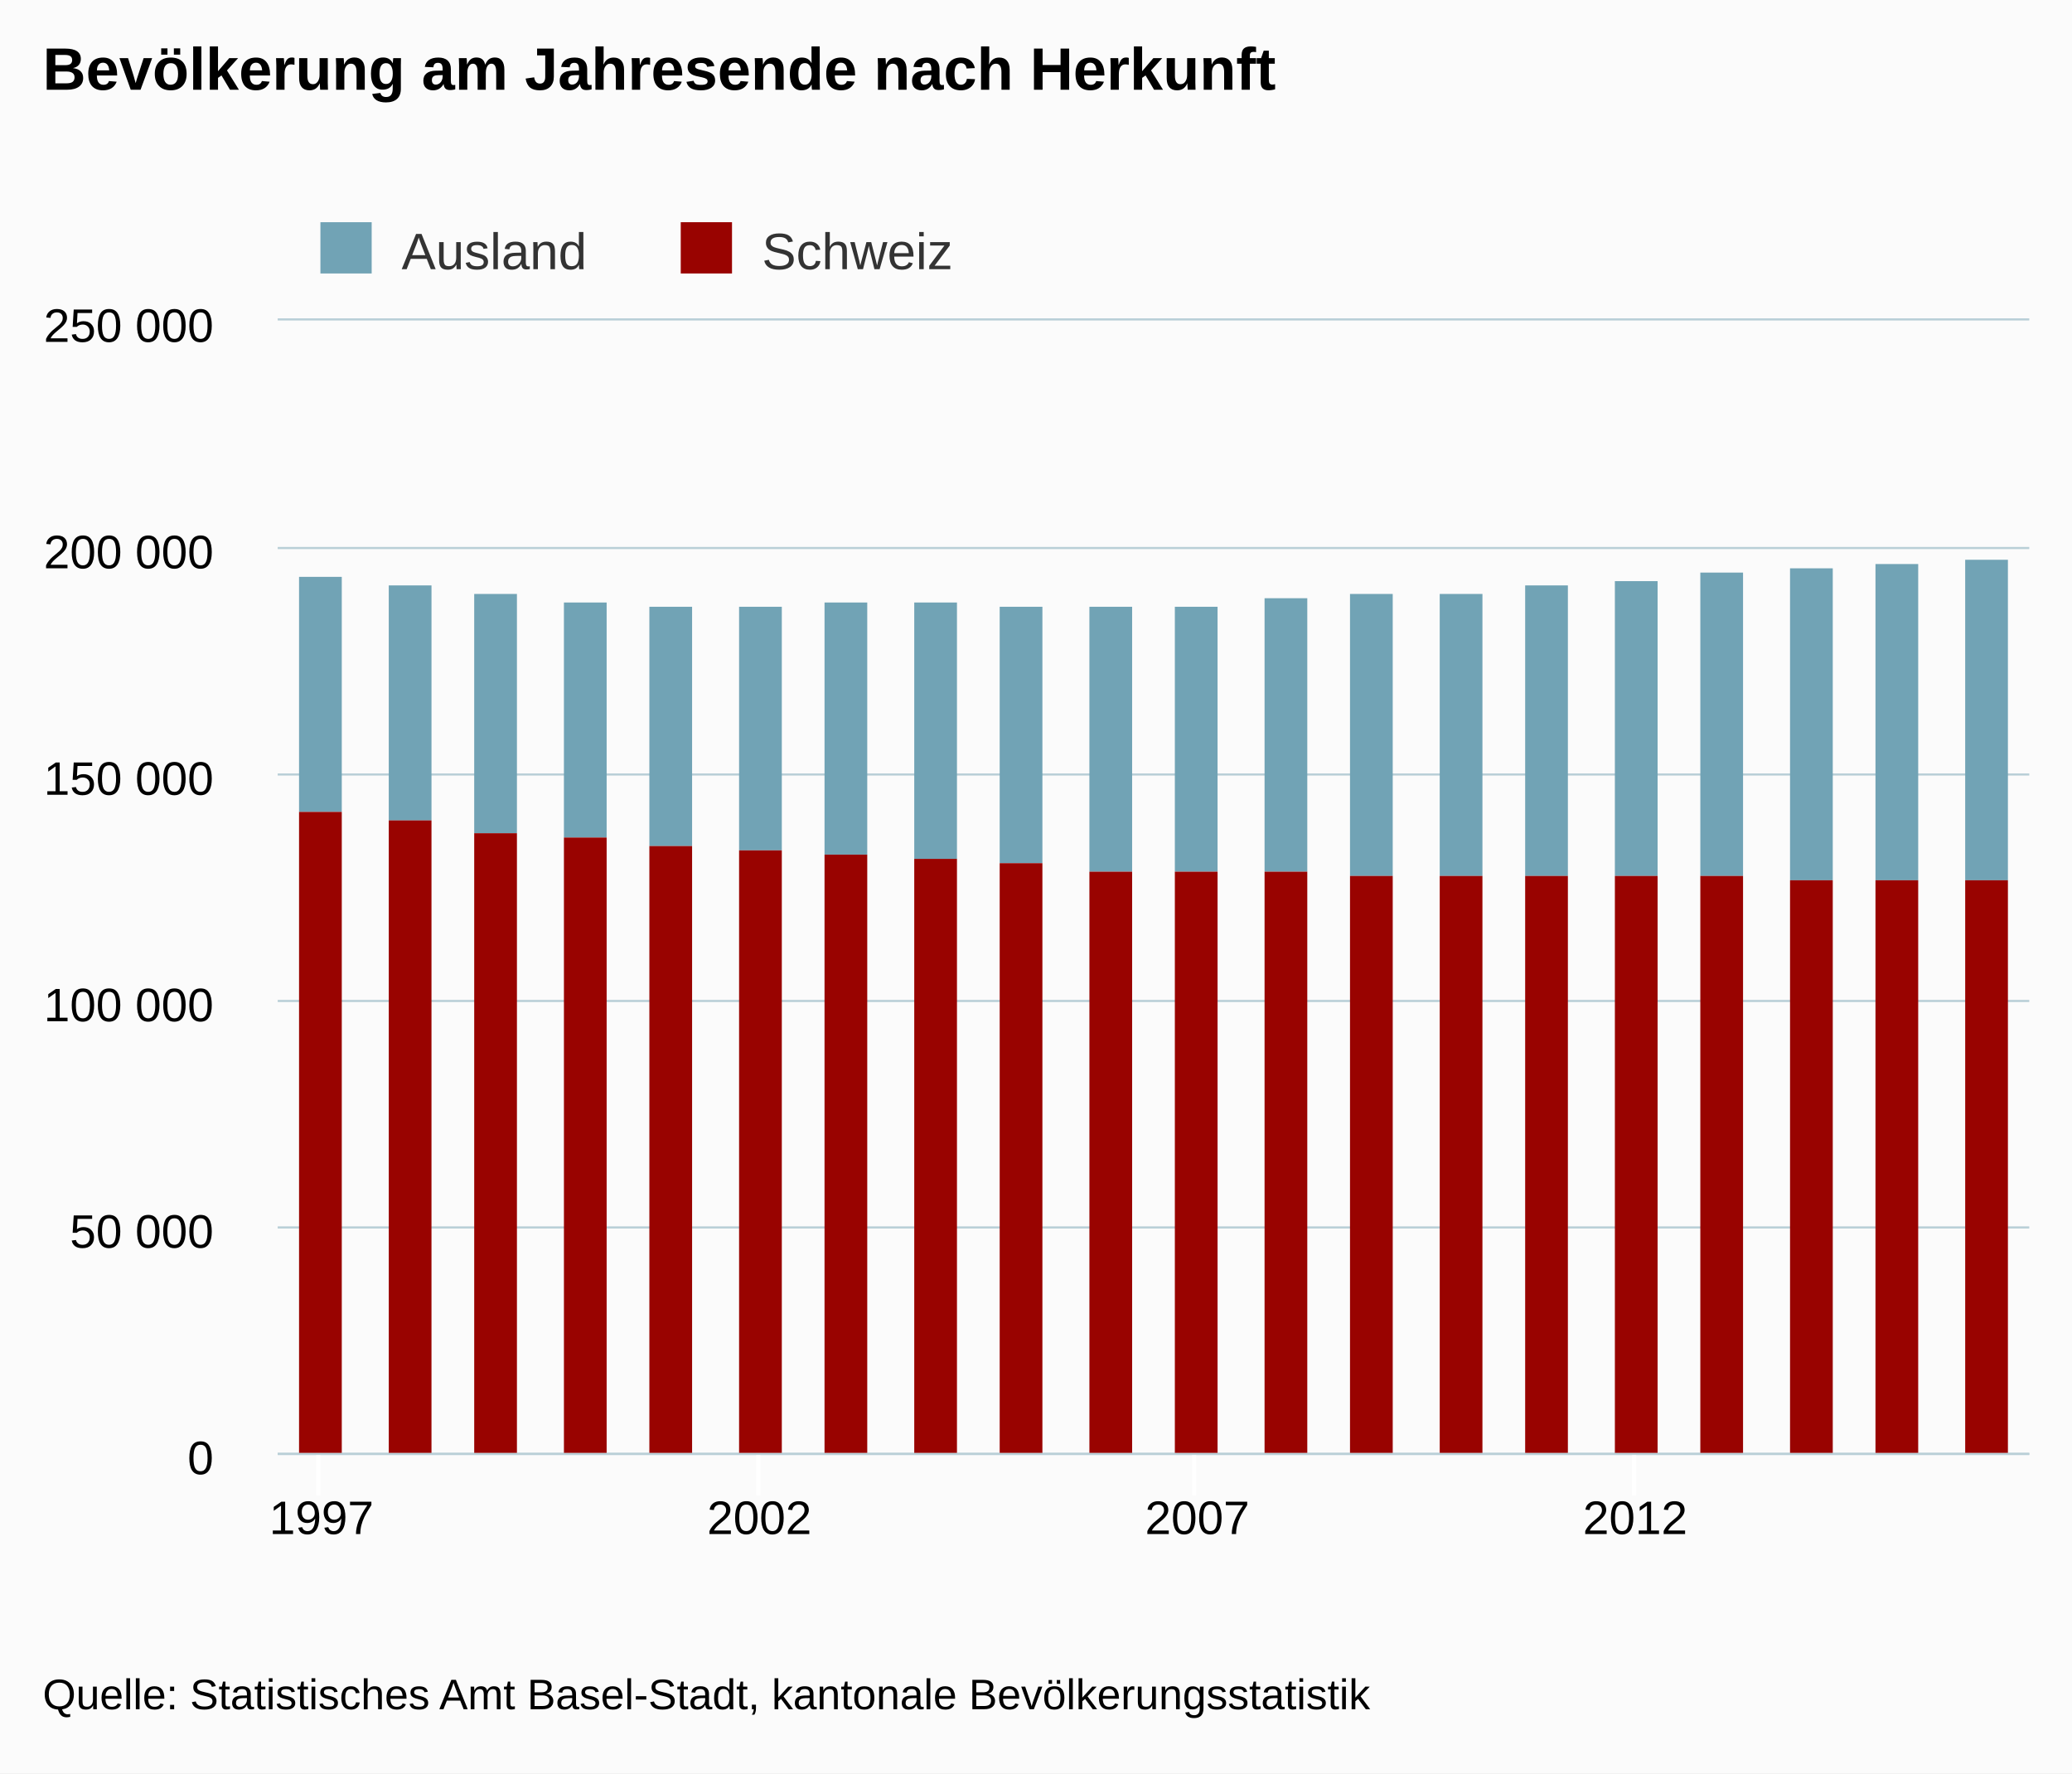
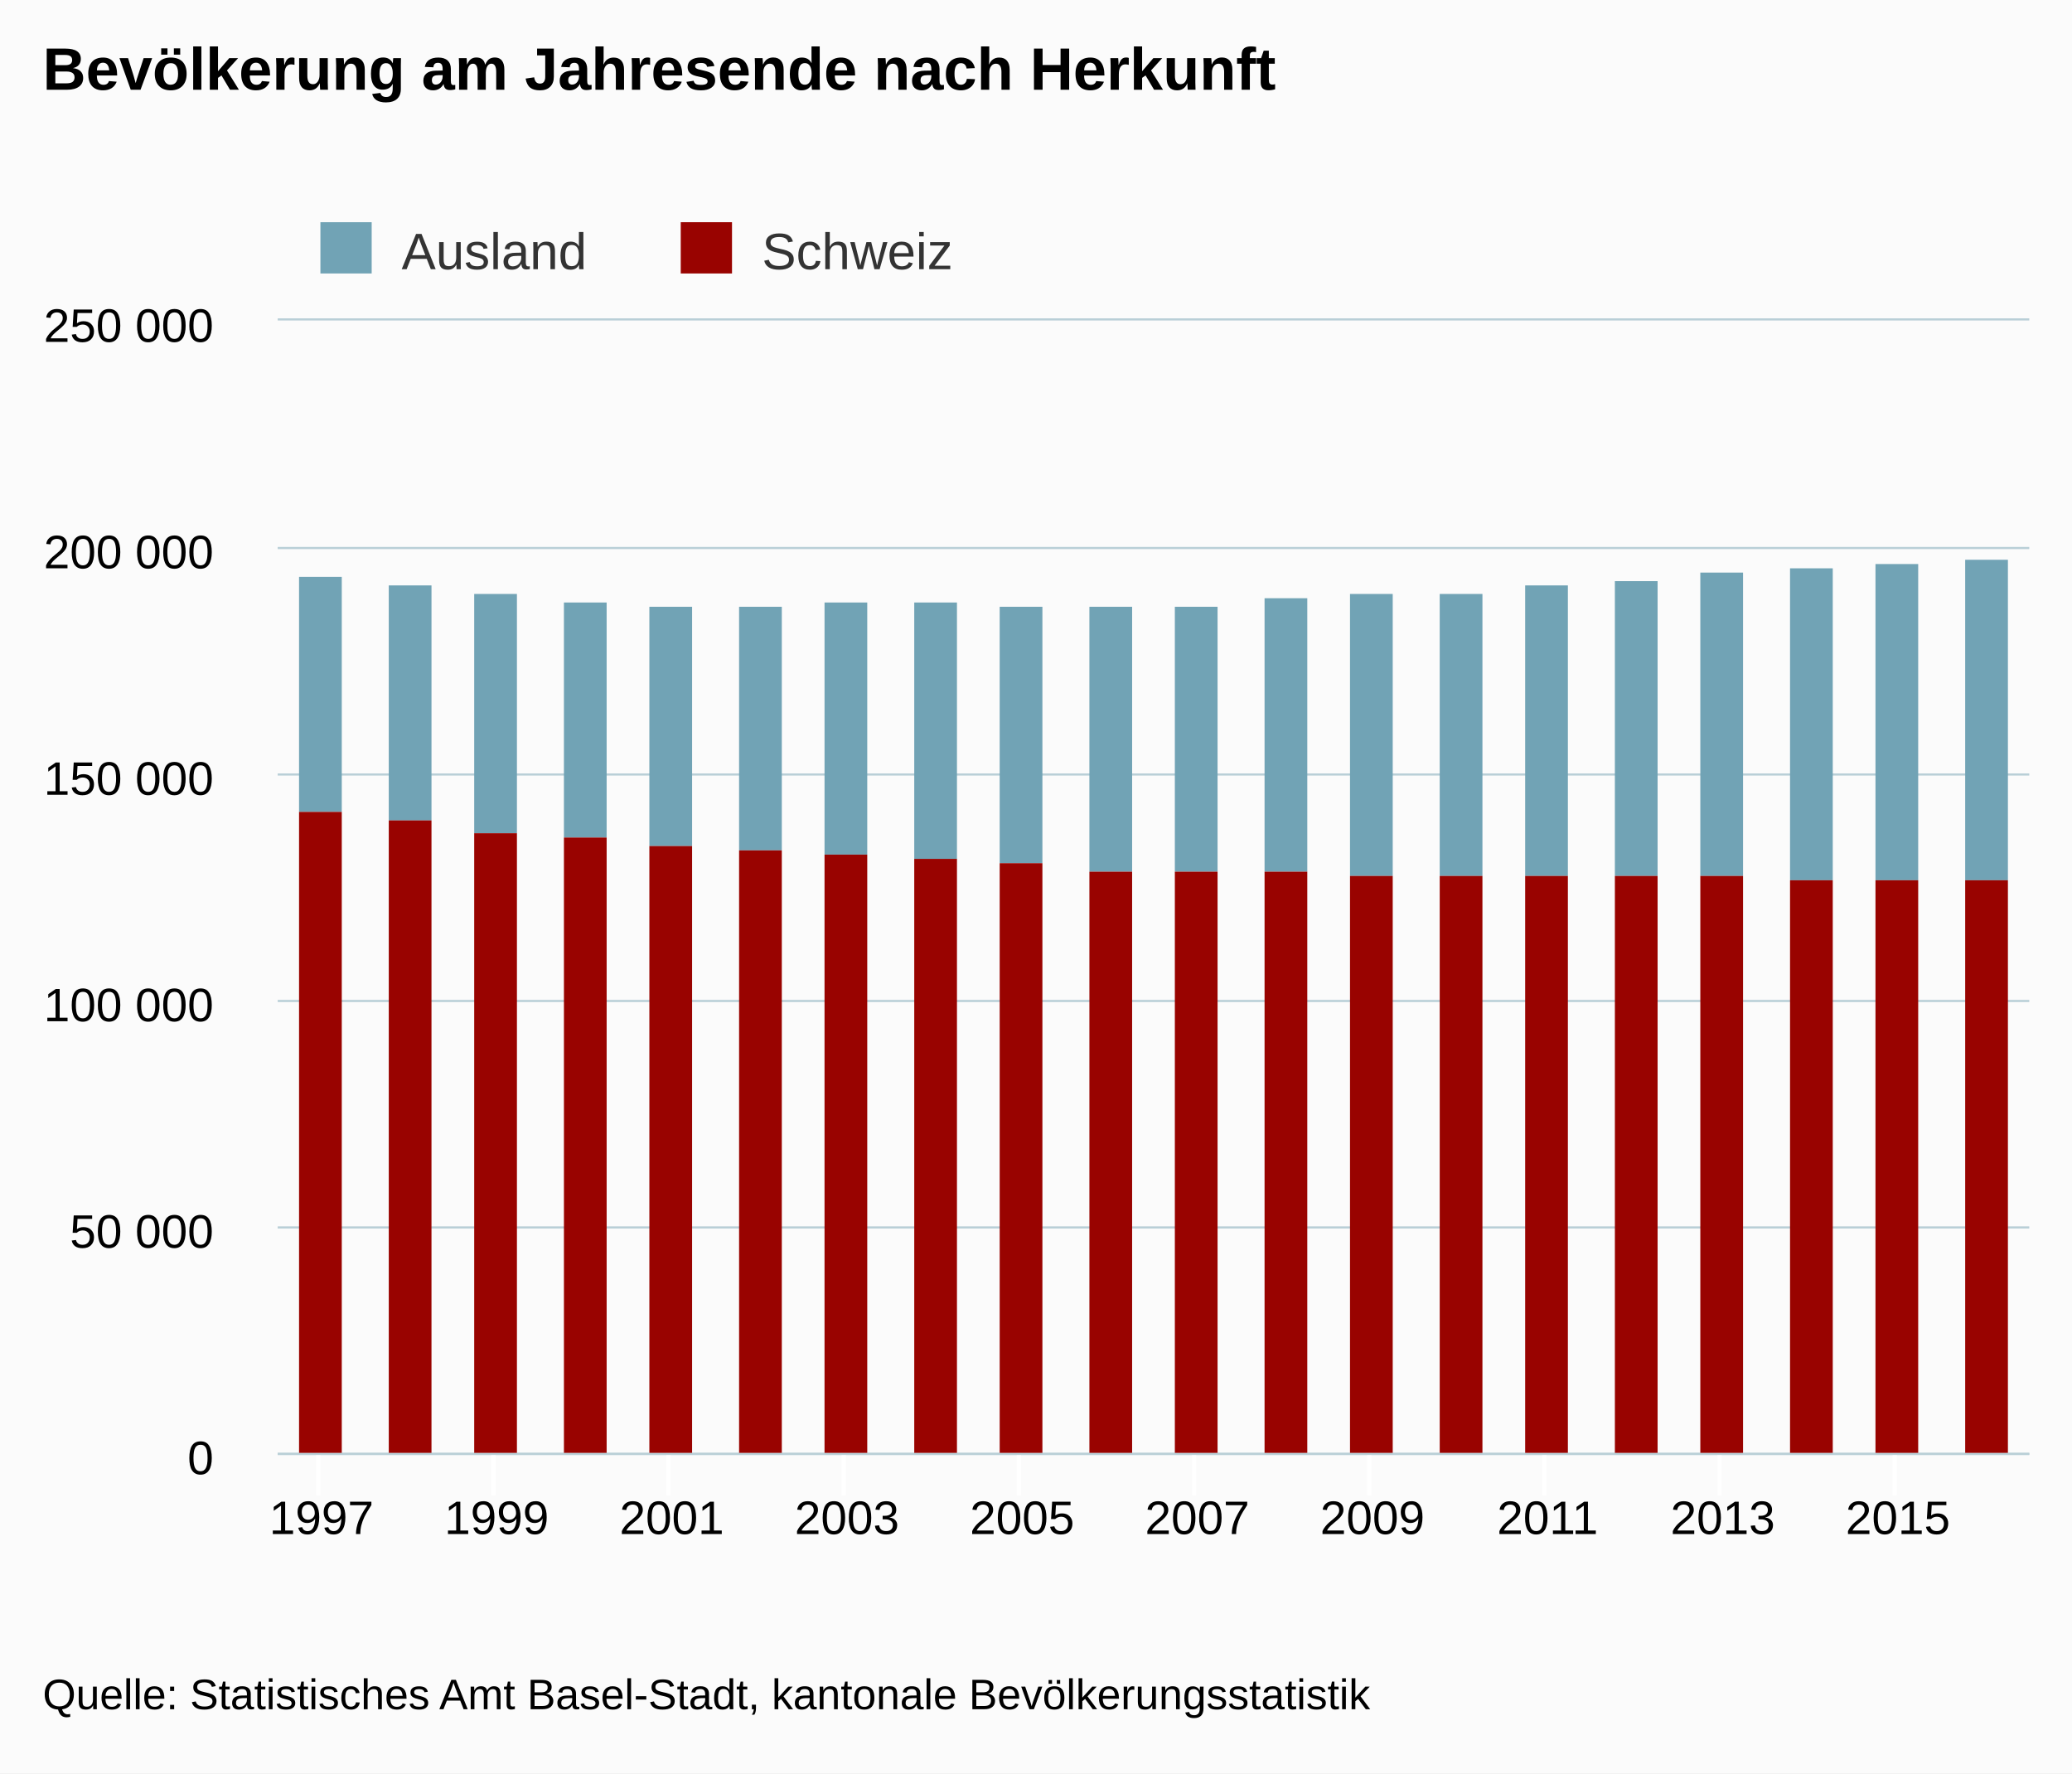
<svg xmlns="http://www.w3.org/2000/svg" class="highcharts-root" viewBox="0 0 485 415" font-family="Arial" font-size="12">
  <defs>
    <clipPath id="a">
      <path fill="none" d="M0 0h410v265H0z" />
    </clipPath>
  </defs>
  <rect fill="#fbfbfb" class="highcharts-background" width="485" height="415" rx="0" ry="0" />
  <path fill="none" class="highcharts-plot-background" d="M65 75h410v265H65z" />
  <g class="highcharts-grid highcharts-xaxis-grid">
-     <path fill="none" class="highcharts-grid-line" d="M74.5 75v265m103-265v265m102-265v265m103-265v265" />
+     <path fill="none" class="highcharts-grid-line" d="M74.5 75v265m41-265v265m41-265v265m41-265v265m41-265v265m41-265v265m41-265v265m41-265v265m41-265v265m41-265v265" />
  </g>
  <g class="highcharts-grid highcharts-yaxis-grid">
    <path fill="none" stroke="#B9CFD7" stroke-width=".5" class="highcharts-grid-line" d="M65 340.25h410m-410-53h410m-410-53h410m-410-53h410m-410-53h410M65 74.75h410" />
  </g>
  <path fill="none" class="highcharts-plot-border" d="M65 75h410v265H65z" />
  <g class="highcharts-axis highcharts-xaxis">
-     <path fill="none" class="highcharts-tick" stroke="#FFF" d="M74.5 340v10m103-10v10m102-10v10m103-10v10" />
+     <path fill="none" class="highcharts-tick" stroke="#FFF" d="M74.5 340v10m41-10v10m41-10v10m41-10v10m41-10v10m41-10v10m41-10v10m41-10v10m41-10v10m41-10v10" />
    <path fill="none" class="highcharts-axis-line" stroke="#B9CFD7" stroke-width=".5" d="M65 340.25h410" />
  </g>
  <g class="highcharts-axis highcharts-yaxis">
    <path fill="none" class="highcharts-axis-line" d="M65 75v265" />
  </g>
  <g class="highcharts-series-group">
    <g class="highcharts-series highcharts-series-0 highcharts-column-series highcharts-color-undefined highcharts-tracker" transform="translate(65 75)" clip-path="url(#a)">
      <path fill="#71A3B5" class="highcharts-point" d="M5 60h10v55H5zm21 2h10v55H26zm20 2h10v56H46zm21 2h10v55H67zm20 1h10v56H87zm21 0h10v57h-10zm20-1h10v59h-10zm21 0h10v60h-10zm20 1h10v60h-10zm21 0h10v62h-10zm20 0h10v62h-10zm21-2h10v64h-10zm20-1h10v66h-10zm21 0h10v66h-10zm20-2h10v68h-10zm21-1h10v69h-10zm20-2h10v71h-10zm21-1h10v73h-10zm20-1h10v74h-10zm21-1h10v75h-10z" />
    </g>
    <g class="highcharts-series highcharts-series-1 highcharts-column-series highcharts-color-undefined highcharts-tracker" transform="translate(65 75)" clip-path="url(#a)">
      <path fill="#990300" class="highcharts-point" d="M5 115h10v151H5zm21 2h10v149H26zm20 3h10v146H46zm21 1h10v145H67zm20 2h10v143H87zm21 1h10v142h-10zm20 1h10v141h-10zm21 1h10v140h-10zm20 1h10v139h-10zm21 2h10v137h-10zm20 0h10v137h-10zm21 0h10v137h-10zm20 1h10v136h-10zm21 0h10v136h-10zm20 0h10v136h-10zm21 0h10v136h-10zm20 0h10v136h-10zm21 1h10v135h-10zm20 0h10v135h-10zm21 0h10v135h-10z" />
    </g>
  </g>
  <text x="10" class="highcharts-title" y="21" color="#000" font-size="14" font-weight="700">
    <tspan>Bevölkerung am Jahresende nach Herkunft</tspan>
  </text>
  <g class="highcharts-legend" transform="translate(65 45)">
    <rect fill="none" class="highcharts-legend-box" rx="0" ry="0" width="166" height="30" />
    <g class="highcharts-legend-item highcharts-column-series highcharts-color-undefined highcharts-series-0">
      <text x="21" y="15" color="#333" font-weight="400" cursor="pointer" fill="#333" transform="translate(8 3)">
                Ausland
            </text>
      <path fill="#71A3B5" class="highcharts-point" d="M10 7h12v12H10z" />
    </g>
    <g class="highcharts-legend-item highcharts-column-series highcharts-color-undefined highcharts-series-1">
      <text x="21" y="15" color="#333" font-weight="400" cursor="pointer" fill="#333" transform="translate(92.344 3)">
                Schweiz
            </text>
      <path fill="#990300" class="highcharts-point" d="M94.344 7h12v12h-12z" />
    </g>
  </g>
  <g class="highcharts-axis-labels highcharts-xaxis-labels" text-anchor="middle" color="#000" cursor="default" font-size="11">
    <text x="75.25" y="359">
-       <tspan>1997</tspan>
-     </text>
-     <text x="177.75" y="359">
-       <tspan>2002</tspan>
-     </text>
+             1997
+         </text>
+     <text x="116.25" y="359">
+             1999
+         </text>
+     <text x="157.25" y="359">
+             2001
+         </text>
+     <text x="198.25" y="359">
+             2003
+         </text>
+     <text x="239.25" y="359">
+             2005
+         </text>
    <text x="280.25" y="359">
-       <tspan>2007</tspan>
-     </text>
-     <text x="382.75" y="359">
-       <tspan>2012</tspan>
-     </text>
+             2007
+         </text>
+     <text x="321.25" y="359">
+             2009
+         </text>
+     <text x="362.25" y="359">
+             2011
+         </text>
+     <text x="403.25" y="359">
+             2013
+         </text>
+     <text x="444.25" y="359">
+             2015
+         </text>
  </g>
  <g class="highcharts-axis-labels highcharts-yaxis-labels" text-anchor="end" color="#000" cursor="default" font-size="11">
    <text x="50" y="345">
      <tspan>0</tspan>
    </text>
    <text x="50" y="292">
      <tspan>50 000</tspan>
    </text>
    <text x="50" y="239">
      <tspan>100 000</tspan>
    </text>
    <text x="50" y="186">
      <tspan>150 000</tspan>
    </text>
    <text x="50" y="133">
      <tspan>200 000</tspan>
    </text>
    <text x="50" y="80">
      <tspan>250 000</tspan>
    </text>
  </g>
  <text x="10" class="highcharts-credits" y="400" cursor="default" color="#000" font-size="10">
    <tspan>Quelle: Statistisches Amt Basel-Stadt, kantonale Bevölkerungsstatistik</tspan>
  </text>
</svg>
